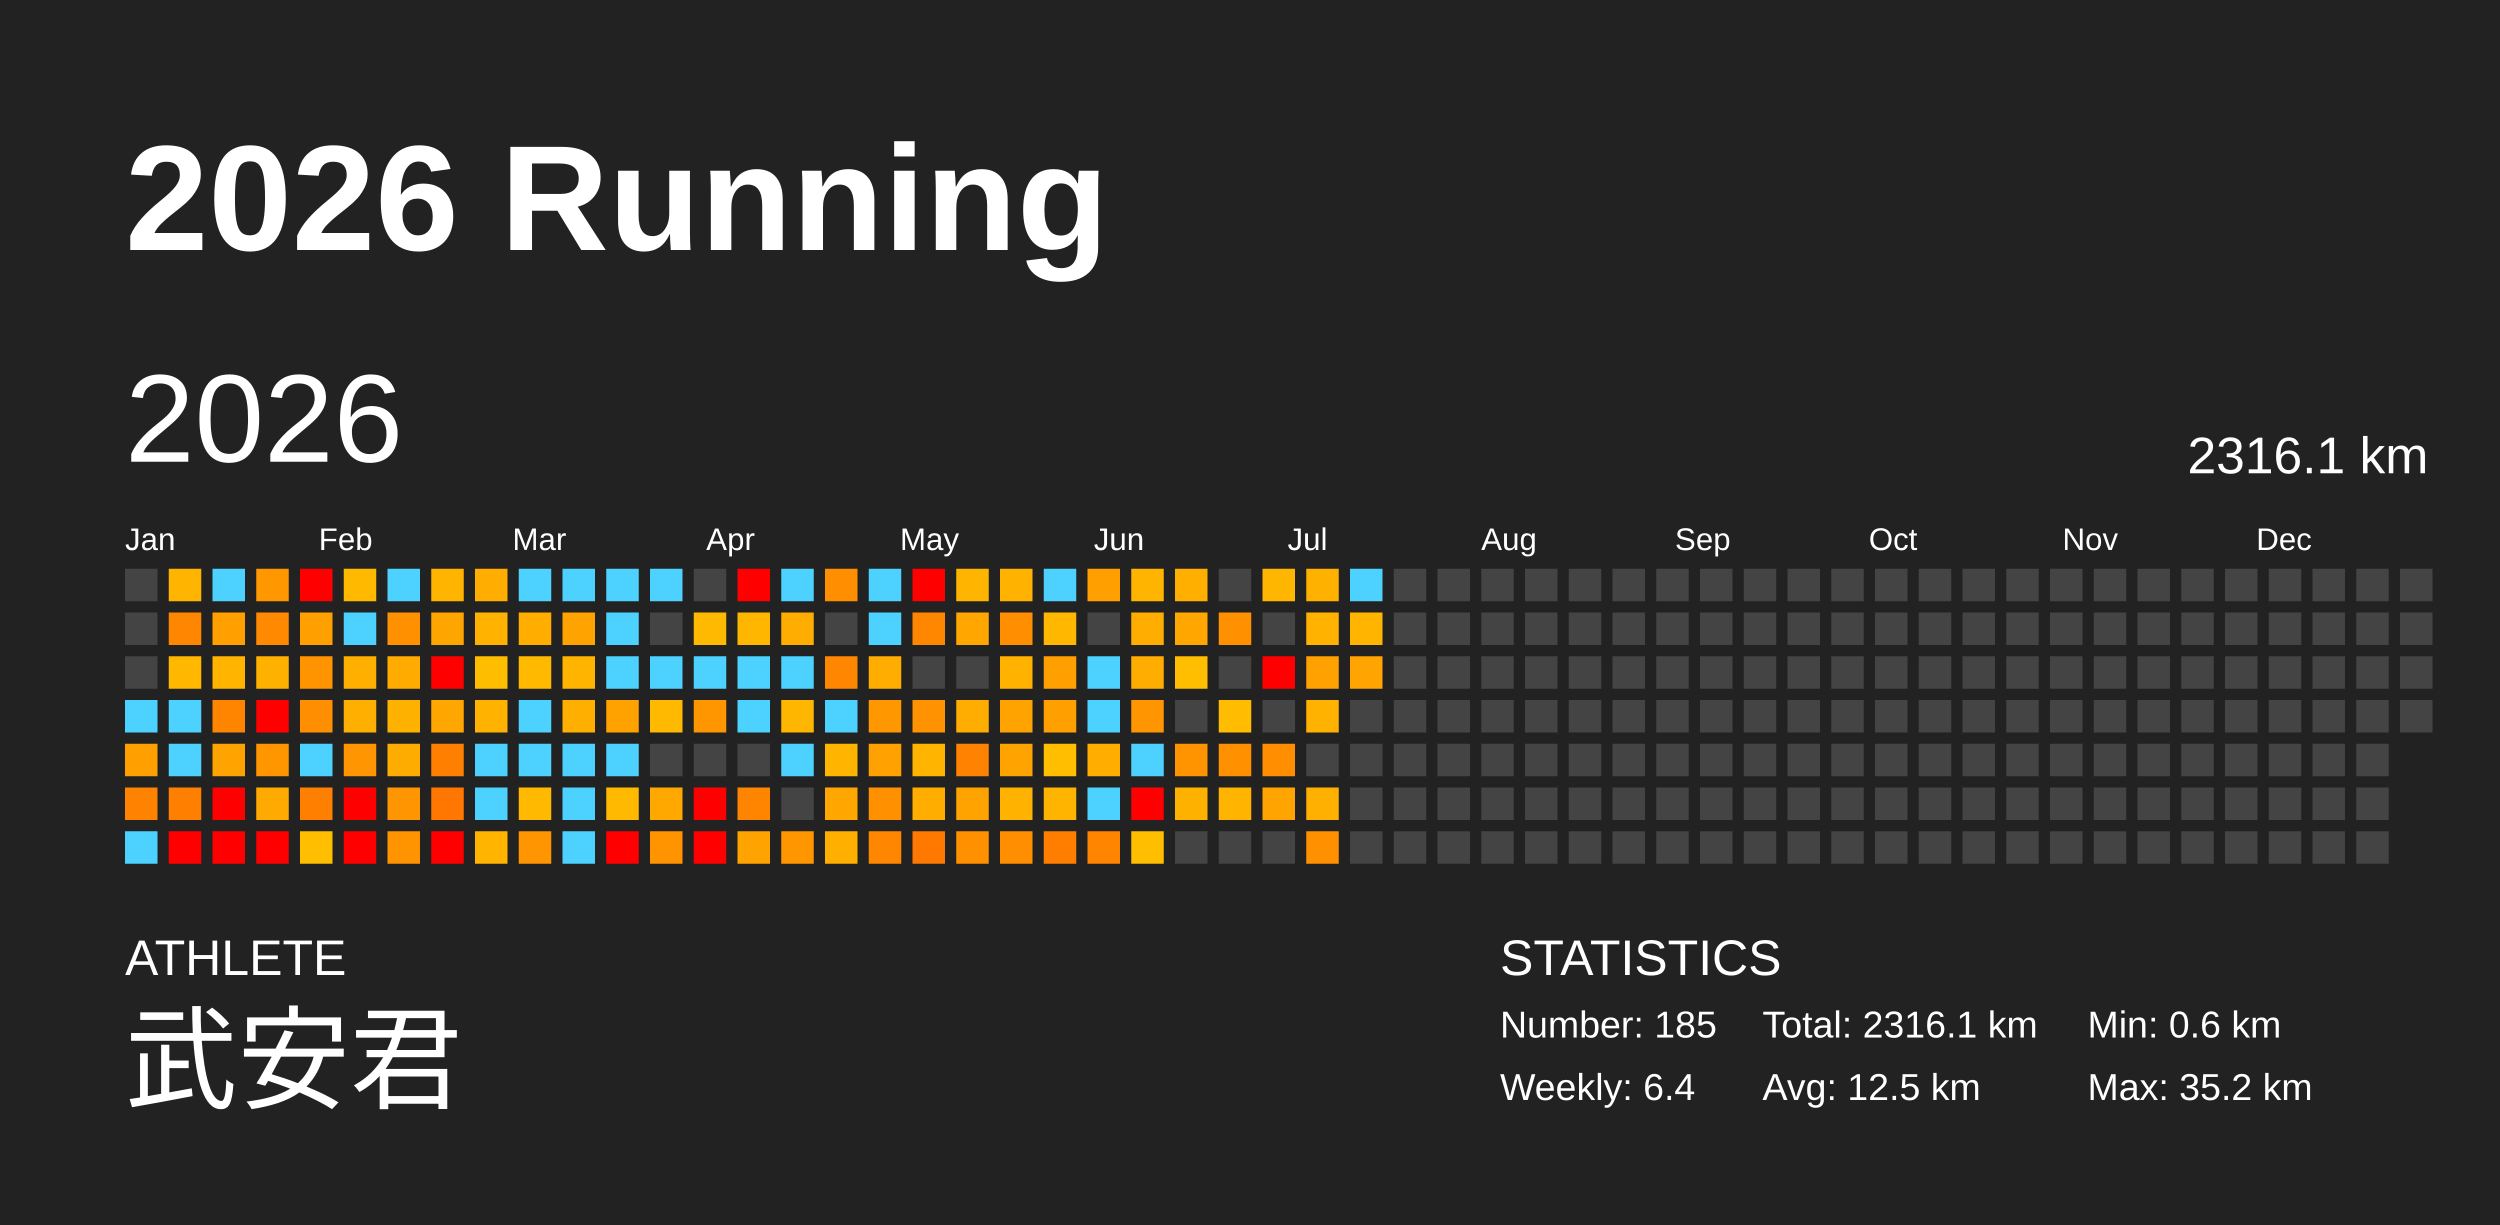
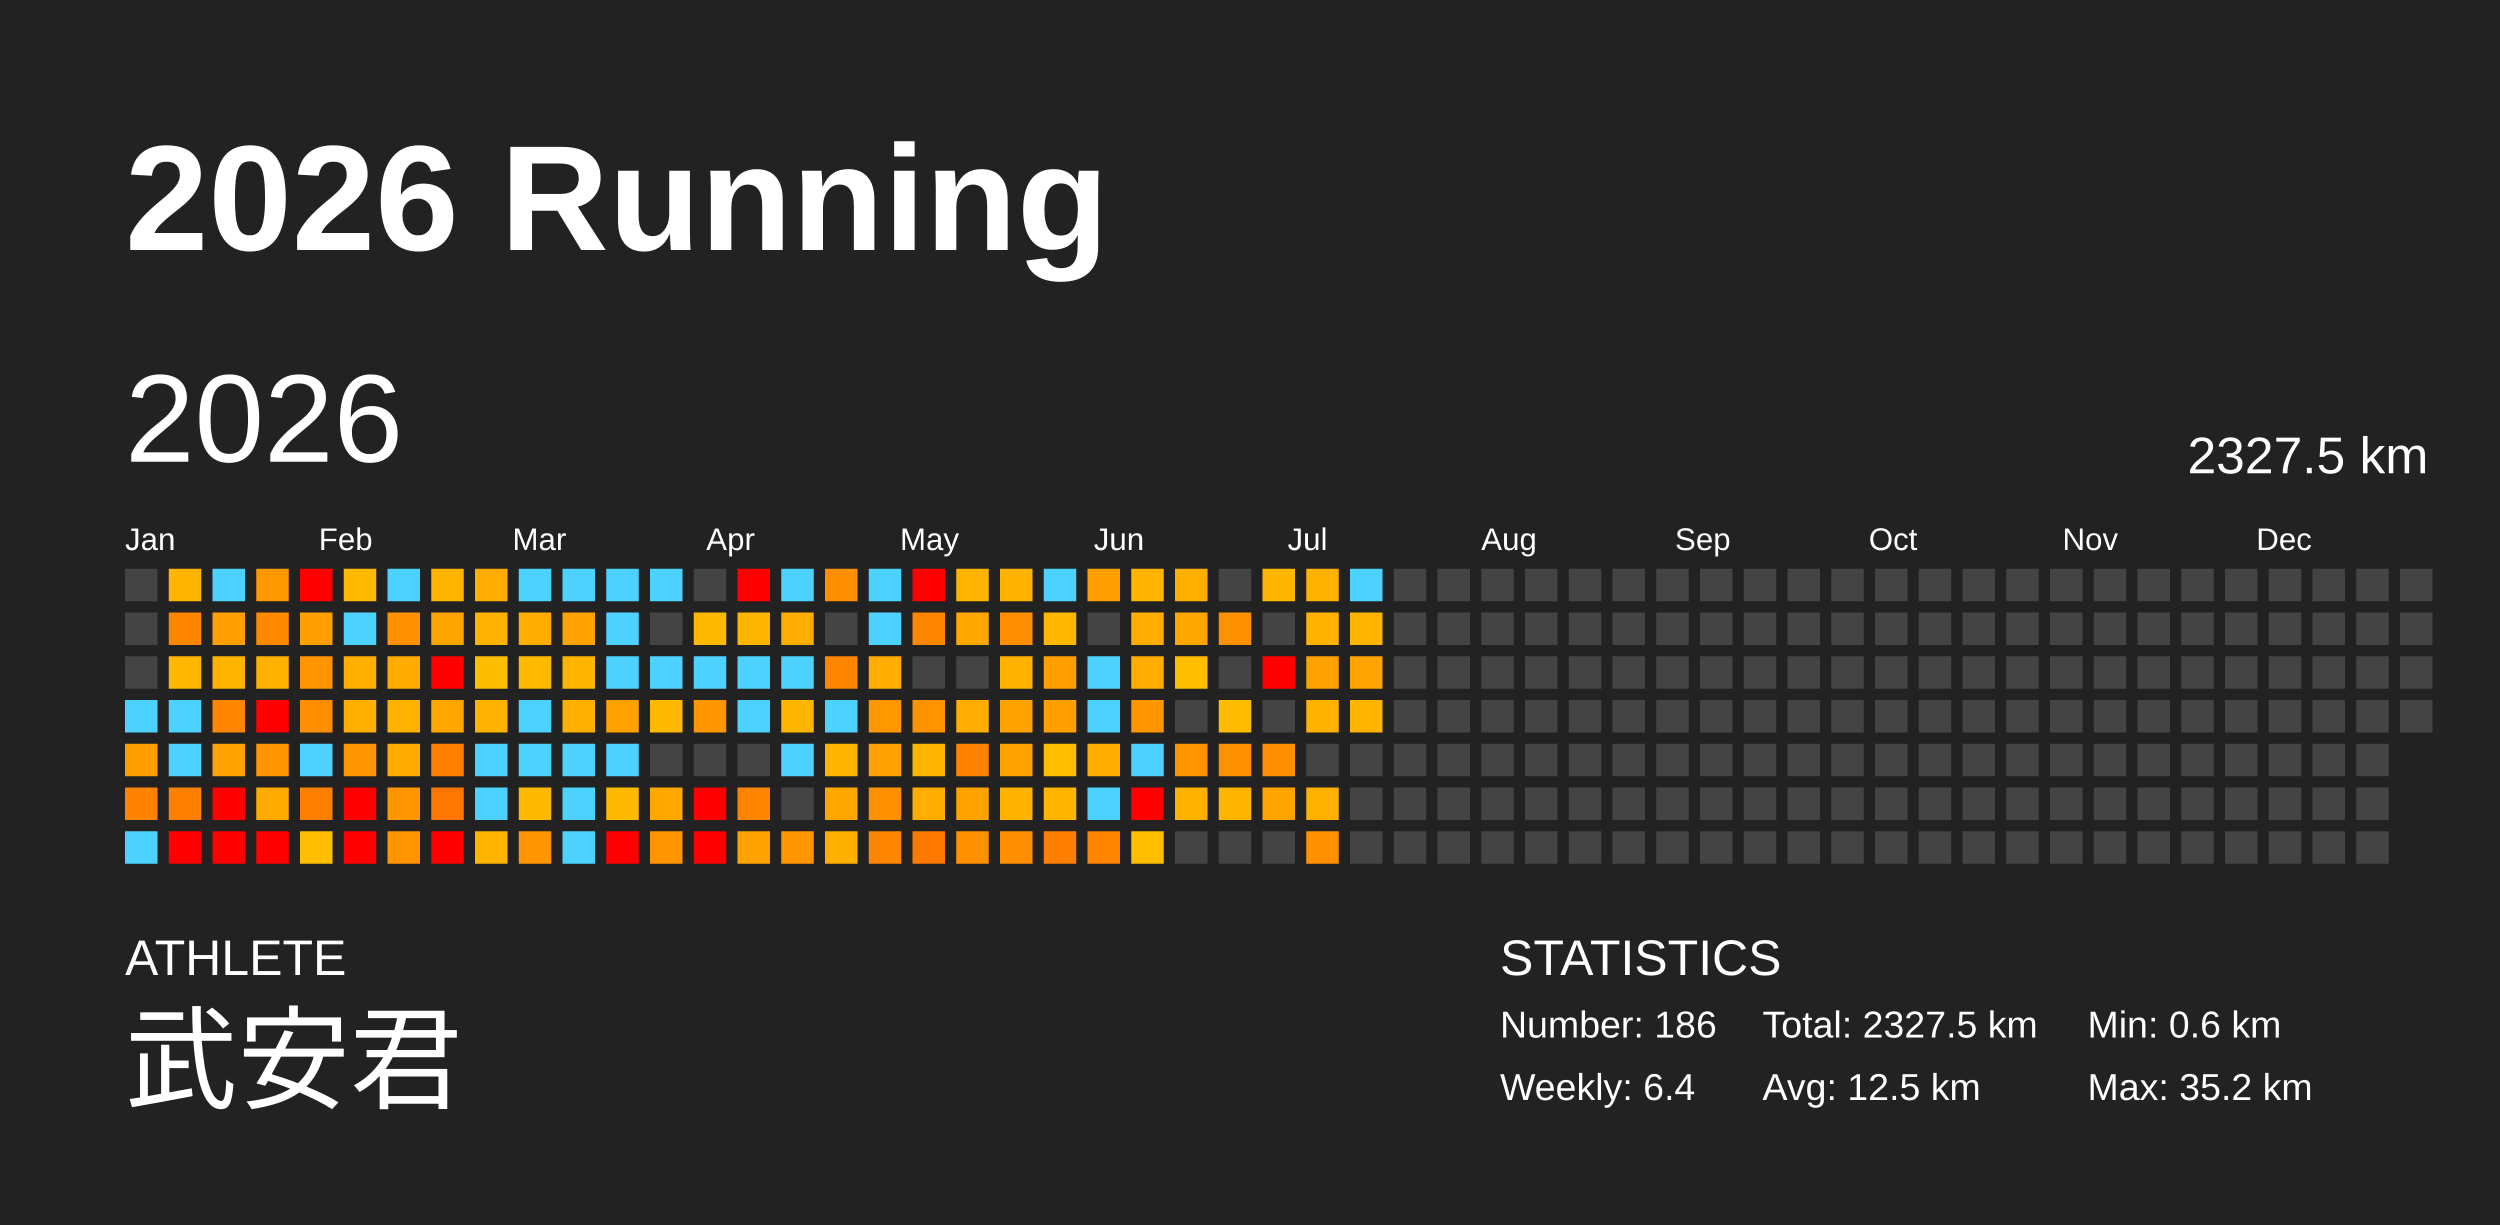
<svg xmlns="http://www.w3.org/2000/svg" baseProfile="full" height="98mm" version="1.1" viewBox="0,0,200,98" width="200mm">
  <defs />
  <rect fill="#222222" height="98" width="200" x="0" y="0" />
  <text fill="#FFFFFF" style="font-size:12px; font-family:Arial; font-weight:bold;" x="10" y="20">2026 Running</text>
  <text fill="#FFFFFF" style="font-size:4px; font-family:Arial" x="10" y="78">ATHLETE</text>
  <text fill="#FFFFFF" style="font-size:9px; font-family:Arial" x="10" y="88">武安君</text>
  <text fill="#FFFFFF" style="font-size:4px; font-family:Arial" x="120" y="78">STATISTICS</text>
-   <text fill="#FFFFFF" style="font-size:3px; font-family:Arial" x="120" y="83">Number: 185</text>
+   <text fill="#FFFFFF" style="font-size:3px; font-family:Arial" x="120" y="83">Number: 186</text>
  <text fill="#FFFFFF" style="font-size:3px; font-family:Arial" x="120" y="88">Weekly: 6.4</text>
-   <text fill="#FFFFFF" style="font-size:3px; font-family:Arial" x="141" y="83">Total: 2316.1 km</text>
+   <text fill="#FFFFFF" style="font-size:3px; font-family:Arial" x="141" y="83">Total: 2327.5 km</text>
  <text fill="#FFFFFF" style="font-size:3px; font-family:Arial" x="141" y="88">Avg: 12.5 km</text>
  <text fill="#FFFFFF" style="font-size:3px; font-family:Arial" x="167" y="83">Min: 0.6 km</text>
  <text fill="#FFFFFF" style="font-size:3px; font-family:Arial" x="167" y="88">Max: 35.2 km</text>
  <text dominant-baseline="hanging" fill="#FFFFFF" style="font-size:10.0px; font-family:Arial;" x="10" y="30">2026</text>
-   <text dominant-baseline="hanging" fill="#FFFFFF" style="font-size:4.125px; font-family:Arial;" x="175" y="35">2316.1 km</text>
+   <text dominant-baseline="hanging" fill="#FFFFFF" style="font-size:4.125px; font-family:Arial;" x="175" y="35">2327.5 km</text>
  <text fill="#FFFFFF" style="font-size:2.5px; font-family:Arial" x="10.0" y="44">Jan</text>
  <text fill="#FFFFFF" style="font-size:2.5px; font-family:Arial" x="25.5" y="44">Feb</text>
  <text fill="#FFFFFF" style="font-size:2.5px; font-family:Arial" x="41.0" y="44">Mar</text>
  <text fill="#FFFFFF" style="font-size:2.5px; font-family:Arial" x="56.5" y="44">Apr</text>
  <text fill="#FFFFFF" style="font-size:2.5px; font-family:Arial" x="72.0" y="44">May</text>
  <text fill="#FFFFFF" style="font-size:2.5px; font-family:Arial" x="87.5" y="44">Jun</text>
  <text fill="#FFFFFF" style="font-size:2.5px; font-family:Arial" x="103.0" y="44">Jul</text>
  <text fill="#FFFFFF" style="font-size:2.5px; font-family:Arial" x="118.5" y="44">Aug</text>
  <text fill="#FFFFFF" style="font-size:2.5px; font-family:Arial" x="134.0" y="44">Sep</text>
  <text fill="#FFFFFF" style="font-size:2.5px; font-family:Arial" x="149.5" y="44">Oct</text>
  <text fill="#FFFFFF" style="font-size:2.5px; font-family:Arial" x="165.0" y="44">Nov</text>
  <text fill="#FFFFFF" style="font-size:2.5px; font-family:Arial" x="180.5" y="44">Dec</text>
  <rect fill="#444444" height="2.6" width="2.6" x="10.0" y="45.5" />
  <rect fill="#444444" height="2.6" width="2.6" x="10.0" y="49.0" />
  <rect fill="#444444" height="2.6" width="2.6" x="10.0" y="52.5" />
  <rect fill="#4dd2ff" height="2.6" width="2.6" x="10.0" y="56.0" />
  <rect fill="#ff9f00" height="2.6" width="2.6" x="10.0" y="59.5" />
  <rect fill="#ff8200" height="2.6" width="2.6" x="10.0" y="63.0" />
  <rect fill="#4dd2ff" height="2.6" width="2.6" x="10.0" y="66.5" />
  <rect fill="#ffb400" height="2.6" width="2.6" x="13.5" y="45.5" />
  <rect fill="#ff8600" height="2.6" width="2.6" x="13.5" y="49.0" />
  <rect fill="#ffb700" height="2.6" width="2.6" x="13.5" y="52.5" />
  <rect fill="#4dd2ff" height="2.6" width="2.6" x="13.5" y="56.0" />
  <rect fill="#4dd2ff" height="2.6" width="2.6" x="13.5" y="59.5" />
  <rect fill="#ff8000" height="2.6" width="2.6" x="13.5" y="63.0" />
  <rect fill="red" height="2.6" width="2.6" x="13.5" y="66.5" />
  <rect fill="#4dd2ff" height="2.6" width="2.6" x="17.0" y="45.5" />
  <rect fill="#ffa000" height="2.6" width="2.6" x="17.0" y="49.0" />
  <rect fill="#ffb400" height="2.6" width="2.6" x="17.0" y="52.5" />
  <rect fill="#ff8400" height="2.6" width="2.6" x="17.0" y="56.0" />
  <rect fill="#ffa300" height="2.6" width="2.6" x="17.0" y="59.5" />
  <rect fill="red" height="2.6" width="2.6" x="17.0" y="63.0" />
  <rect fill="red" height="2.6" width="2.6" x="17.0" y="66.5" />
  <rect fill="#ff9800" height="2.6" width="2.6" x="20.5" y="45.5" />
  <rect fill="#ff8900" height="2.6" width="2.6" x="20.5" y="49.0" />
  <rect fill="#ffb100" height="2.6" width="2.6" x="20.5" y="52.5" />
  <rect fill="red" height="2.6" width="2.6" x="20.5" y="56.0" />
  <rect fill="#ff9600" height="2.6" width="2.6" x="20.5" y="59.5" />
  <rect fill="#ffaa00" height="2.6" width="2.6" x="20.5" y="63.0" />
  <rect fill="red" height="2.6" width="2.6" x="20.5" y="66.5" />
  <rect fill="red" height="2.6" width="2.6" x="24.0" y="45.5" />
  <rect fill="#ff9f00" height="2.6" width="2.6" x="24.0" y="49.0" />
  <rect fill="#ff9400" height="2.6" width="2.6" x="24.0" y="52.5" />
  <rect fill="#ff8f00" height="2.6" width="2.6" x="24.0" y="56.0" />
  <rect fill="#4dd2ff" height="2.6" width="2.6" x="24.0" y="59.5" />
  <rect fill="#ff7f00" height="2.6" width="2.6" x="24.0" y="63.0" />
  <rect fill="#ffbe00" height="2.6" width="2.6" x="24.0" y="66.5" />
  <rect fill="#ffba00" height="2.6" width="2.6" x="27.5" y="45.5" />
  <rect fill="#4dd2ff" height="2.6" width="2.6" x="27.5" y="49.0" />
  <rect fill="#ffaf00" height="2.6" width="2.6" x="27.5" y="52.5" />
  <rect fill="#ffaf00" height="2.6" width="2.6" x="27.5" y="56.0" />
  <rect fill="#ff9500" height="2.6" width="2.6" x="27.5" y="59.5" />
  <rect fill="red" height="2.6" width="2.6" x="27.5" y="63.0" />
  <rect fill="red" height="2.6" width="2.6" x="27.5" y="66.5" />
  <rect fill="#4dd2ff" height="2.6" width="2.6" x="31.0" y="45.5" />
  <rect fill="#ff9000" height="2.6" width="2.6" x="31.0" y="49.0" />
  <rect fill="#ffab00" height="2.6" width="2.6" x="31.0" y="52.5" />
  <rect fill="#ffb100" height="2.6" width="2.6" x="31.0" y="56.0" />
  <rect fill="#ffac00" height="2.6" width="2.6" x="31.0" y="59.5" />
  <rect fill="#ff9500" height="2.6" width="2.6" x="31.0" y="63.0" />
  <rect fill="#ff9400" height="2.6" width="2.6" x="31.0" y="66.5" />
  <rect fill="#ffb500" height="2.6" width="2.6" x="34.5" y="45.5" />
  <rect fill="#ffa500" height="2.6" width="2.6" x="34.5" y="49.0" />
  <rect fill="red" height="2.6" width="2.6" x="34.5" y="52.5" />
  <rect fill="#ffa700" height="2.6" width="2.6" x="34.5" y="56.0" />
  <rect fill="#ff7f00" height="2.6" width="2.6" x="34.5" y="59.5" />
  <rect fill="#ff7700" height="2.6" width="2.6" x="34.5" y="63.0" />
  <rect fill="red" height="2.6" width="2.6" x="34.5" y="66.5" />
  <rect fill="#ffad00" height="2.6" width="2.6" x="38.0" y="45.5" />
  <rect fill="#ffb300" height="2.6" width="2.6" x="38.0" y="49.0" />
  <rect fill="#ffbd00" height="2.6" width="2.6" x="38.0" y="52.5" />
  <rect fill="#ffb300" height="2.6" width="2.6" x="38.0" y="56.0" />
  <rect fill="#4dd2ff" height="2.6" width="2.6" x="38.0" y="59.5" />
  <rect fill="#4dd2ff" height="2.6" width="2.6" x="38.0" y="63.0" />
  <rect fill="#ffb400" height="2.6" width="2.6" x="38.0" y="66.5" />
  <rect fill="#4dd2ff" height="2.6" width="2.6" x="41.5" y="45.5" />
  <rect fill="#ffae00" height="2.6" width="2.6" x="41.5" y="49.0" />
  <rect fill="#ffba00" height="2.6" width="2.6" x="41.5" y="52.5" />
  <rect fill="#4dd2ff" height="2.6" width="2.6" x="41.5" y="56.0" />
  <rect fill="#4dd2ff" height="2.6" width="2.6" x="41.5" y="59.5" />
  <rect fill="#ffb900" height="2.6" width="2.6" x="41.5" y="63.0" />
  <rect fill="#ff9500" height="2.6" width="2.6" x="41.5" y="66.5" />
  <rect fill="#4dd2ff" height="2.6" width="2.6" x="45.0" y="45.5" />
  <rect fill="#ffa300" height="2.6" width="2.6" x="45.0" y="49.0" />
  <rect fill="#ffb400" height="2.6" width="2.6" x="45.0" y="52.5" />
  <rect fill="#ffaf00" height="2.6" width="2.6" x="45.0" y="56.0" />
  <rect fill="#4dd2ff" height="2.6" width="2.6" x="45.0" y="59.5" />
  <rect fill="#4dd2ff" height="2.6" width="2.6" x="45.0" y="63.0" />
  <rect fill="#4dd2ff" height="2.6" width="2.6" x="45.0" y="66.5" />
  <rect fill="#4dd2ff" height="2.6" width="2.6" x="48.5" y="45.5" />
  <rect fill="#4dd2ff" height="2.6" width="2.6" x="48.5" y="49.0" />
  <rect fill="#4dd2ff" height="2.6" width="2.6" x="48.5" y="52.5" />
  <rect fill="#ffa200" height="2.6" width="2.6" x="48.5" y="56.0" />
  <rect fill="#4dd2ff" height="2.6" width="2.6" x="48.5" y="59.5" />
  <rect fill="#ffb900" height="2.6" width="2.6" x="48.5" y="63.0" />
  <rect fill="red" height="2.6" width="2.6" x="48.5" y="66.5" />
  <rect fill="#4dd2ff" height="2.6" width="2.6" x="52.0" y="45.5" />
  <rect fill="#444444" height="2.6" width="2.6" x="52.0" y="49.0" />
  <rect fill="#4dd2ff" height="2.6" width="2.6" x="52.0" y="52.5" />
  <rect fill="#ffb900" height="2.6" width="2.6" x="52.0" y="56.0" />
  <rect fill="#444444" height="2.6" width="2.6" x="52.0" y="59.5" />
  <rect fill="#ffa900" height="2.6" width="2.6" x="52.0" y="63.0" />
  <rect fill="#ff9300" height="2.6" width="2.6" x="52.0" y="66.5" />
  <rect fill="#444444" height="2.6" width="2.6" x="55.5" y="45.5" />
  <rect fill="#ffb900" height="2.6" width="2.6" x="55.5" y="49.0" />
  <rect fill="#4dd2ff" height="2.6" width="2.6" x="55.5" y="52.5" />
  <rect fill="#ff9600" height="2.6" width="2.6" x="55.5" y="56.0" />
  <rect fill="#444444" height="2.6" width="2.6" x="55.5" y="59.5" />
  <rect fill="red" height="2.6" width="2.6" x="55.5" y="63.0" />
  <rect fill="red" height="2.6" width="2.6" x="55.5" y="66.5" />
  <rect fill="red" height="2.6" width="2.6" x="59.0" y="45.5" />
  <rect fill="#ffb600" height="2.6" width="2.6" x="59.0" y="49.0" />
  <rect fill="#4dd2ff" height="2.6" width="2.6" x="59.0" y="52.5" />
  <rect fill="#4dd2ff" height="2.6" width="2.6" x="59.0" y="56.0" />
  <rect fill="#444444" height="2.6" width="2.6" x="59.0" y="59.5" />
  <rect fill="#ff8400" height="2.6" width="2.6" x="59.0" y="63.0" />
  <rect fill="#ffa300" height="2.6" width="2.6" x="59.0" y="66.5" />
  <rect fill="#4dd2ff" height="2.6" width="2.6" x="62.5" y="45.5" />
  <rect fill="#ffad00" height="2.6" width="2.6" x="62.5" y="49.0" />
  <rect fill="#4dd2ff" height="2.6" width="2.6" x="62.5" y="52.5" />
  <rect fill="#ffb600" height="2.6" width="2.6" x="62.5" y="56.0" />
  <rect fill="#4dd2ff" height="2.6" width="2.6" x="62.5" y="59.5" />
  <rect fill="#444444" height="2.6" width="2.6" x="62.5" y="63.0" />
  <rect fill="#ff9600" height="2.6" width="2.6" x="62.5" y="66.5" />
  <rect fill="#ff8e00" height="2.6" width="2.6" x="66.0" y="45.5" />
  <rect fill="#444444" height="2.6" width="2.6" x="66.0" y="49.0" />
  <rect fill="#ff8600" height="2.6" width="2.6" x="66.0" y="52.5" />
  <rect fill="#4dd2ff" height="2.6" width="2.6" x="66.0" y="56.0" />
  <rect fill="#ffb500" height="2.6" width="2.6" x="66.0" y="59.5" />
  <rect fill="#ffa700" height="2.6" width="2.6" x="66.0" y="63.0" />
  <rect fill="#ffaf00" height="2.6" width="2.6" x="66.0" y="66.5" />
  <rect fill="#4dd2ff" height="2.6" width="2.6" x="69.5" y="45.5" />
  <rect fill="#4dd2ff" height="2.6" width="2.6" x="69.5" y="49.0" />
  <rect fill="#ffad00" height="2.6" width="2.6" x="69.5" y="52.5" />
  <rect fill="#ff9800" height="2.6" width="2.6" x="69.5" y="56.0" />
  <rect fill="#ffa100" height="2.6" width="2.6" x="69.5" y="59.5" />
  <rect fill="#ff9100" height="2.6" width="2.6" x="69.5" y="63.0" />
  <rect fill="#ff8600" height="2.6" width="2.6" x="69.5" y="66.5" />
  <rect fill="red" height="2.6" width="2.6" x="73.0" y="45.5" />
  <rect fill="#ff8700" height="2.6" width="2.6" x="73.0" y="49.0" />
  <rect fill="#444444" height="2.6" width="2.6" x="73.0" y="52.5" />
  <rect fill="#ff9200" height="2.6" width="2.6" x="73.0" y="56.0" />
  <rect fill="#ffb400" height="2.6" width="2.6" x="73.0" y="59.5" />
  <rect fill="#ffae00" height="2.6" width="2.6" x="73.0" y="63.0" />
  <rect fill="#ff7800" height="2.6" width="2.6" x="73.0" y="66.5" />
  <rect fill="#ffb400" height="2.6" width="2.6" x="76.5" y="45.5" />
  <rect fill="#ffa700" height="2.6" width="2.6" x="76.5" y="49.0" />
  <rect fill="#444444" height="2.6" width="2.6" x="76.5" y="52.5" />
  <rect fill="#ffad00" height="2.6" width="2.6" x="76.5" y="56.0" />
  <rect fill="#ff8200" height="2.6" width="2.6" x="76.5" y="59.5" />
  <rect fill="#ffa300" height="2.6" width="2.6" x="76.5" y="63.0" />
  <rect fill="#ff9000" height="2.6" width="2.6" x="76.5" y="66.5" />
  <rect fill="#ffb300" height="2.6" width="2.6" x="80.0" y="45.5" />
  <rect fill="#ff8f00" height="2.6" width="2.6" x="80.0" y="49.0" />
  <rect fill="#ffb300" height="2.6" width="2.6" x="80.0" y="52.5" />
  <rect fill="#ffa300" height="2.6" width="2.6" x="80.0" y="56.0" />
  <rect fill="#ffa300" height="2.6" width="2.6" x="80.0" y="59.5" />
  <rect fill="#ffb200" height="2.6" width="2.6" x="80.0" y="63.0" />
  <rect fill="#ff8f00" height="2.6" width="2.6" x="80.0" y="66.5" />
  <rect fill="#4dd2ff" height="2.6" width="2.6" x="83.5" y="45.5" />
  <rect fill="#ffb700" height="2.6" width="2.6" x="83.5" y="49.0" />
  <rect fill="#ff9f00" height="2.6" width="2.6" x="83.5" y="52.5" />
  <rect fill="#ff9f00" height="2.6" width="2.6" x="83.5" y="56.0" />
  <rect fill="#ffbe00" height="2.6" width="2.6" x="83.5" y="59.5" />
  <rect fill="#ffb400" height="2.6" width="2.6" x="83.5" y="63.0" />
  <rect fill="#ff7e00" height="2.6" width="2.6" x="83.5" y="66.5" />
  <rect fill="#ffa000" height="2.6" width="2.6" x="87.0" y="45.5" />
  <rect fill="#444444" height="2.6" width="2.6" x="87.0" y="49.0" />
  <rect fill="#4dd2ff" height="2.6" width="2.6" x="87.0" y="52.5" />
  <rect fill="#4dd2ff" height="2.6" width="2.6" x="87.0" y="56.0" />
  <rect fill="#ffae00" height="2.6" width="2.6" x="87.0" y="59.5" />
  <rect fill="#4dd2ff" height="2.6" width="2.6" x="87.0" y="63.0" />
  <rect fill="#ff8400" height="2.6" width="2.6" x="87.0" y="66.5" />
  <rect fill="#ffb400" height="2.6" width="2.6" x="90.5" y="45.5" />
  <rect fill="#ffad00" height="2.6" width="2.6" x="90.5" y="49.0" />
  <rect fill="#ffad00" height="2.6" width="2.6" x="90.5" y="52.5" />
  <rect fill="#ff9500" height="2.6" width="2.6" x="90.5" y="56.0" />
  <rect fill="#4dd2ff" height="2.6" width="2.6" x="90.5" y="59.5" />
  <rect fill="red" height="2.6" width="2.6" x="90.5" y="63.0" />
  <rect fill="#ffbe00" height="2.6" width="2.6" x="90.5" y="66.5" />
  <rect fill="#ffaf00" height="2.6" width="2.6" x="94.0" y="45.5" />
  <rect fill="#ffa600" height="2.6" width="2.6" x="94.0" y="49.0" />
  <rect fill="#ffbe00" height="2.6" width="2.6" x="94.0" y="52.5" />
  <rect fill="#444444" height="2.6" width="2.6" x="94.0" y="56.0" />
  <rect fill="#ff9400" height="2.6" width="2.6" x="94.0" y="59.5" />
  <rect fill="#ffb100" height="2.6" width="2.6" x="94.0" y="63.0" />
  <rect fill="#444444" height="2.6" width="2.6" x="94.0" y="66.5" />
  <rect fill="#444444" height="2.6" width="2.6" x="97.5" y="45.5" />
  <rect fill="#ff9100" height="2.6" width="2.6" x="97.5" y="49.0" />
  <rect fill="#444444" height="2.6" width="2.6" x="97.5" y="52.5" />
  <rect fill="#ffbc00" height="2.6" width="2.6" x="97.5" y="56.0" />
  <rect fill="#ff9000" height="2.6" width="2.6" x="97.5" y="59.5" />
  <rect fill="#ffb400" height="2.6" width="2.6" x="97.5" y="63.0" />
  <rect fill="#444444" height="2.6" width="2.6" x="97.5" y="66.5" />
  <rect fill="#ffb600" height="2.6" width="2.6" x="101.0" y="45.5" />
  <rect fill="#444444" height="2.6" width="2.6" x="101.0" y="49.0" />
  <rect fill="red" height="2.6" width="2.6" x="101.0" y="52.5" />
  <rect fill="#444444" height="2.6" width="2.6" x="101.0" y="56.0" />
  <rect fill="#ff8f00" height="2.6" width="2.6" x="101.0" y="59.5" />
  <rect fill="#ffa400" height="2.6" width="2.6" x="101.0" y="63.0" />
  <rect fill="#444444" height="2.6" width="2.6" x="101.0" y="66.5" />
  <rect fill="#ffb100" height="2.6" width="2.6" x="104.5" y="45.5" />
  <rect fill="#ffb300" height="2.6" width="2.6" x="104.5" y="49.0" />
  <rect fill="#ffa100" height="2.6" width="2.6" x="104.5" y="52.5" />
  <rect fill="#ffb200" height="2.6" width="2.6" x="104.5" y="56.0" />
  <rect fill="#444444" height="2.6" width="2.6" x="104.5" y="59.5" />
  <rect fill="#ffb000" height="2.6" width="2.6" x="104.5" y="63.0" />
  <rect fill="#ff9000" height="2.6" width="2.6" x="104.5" y="66.5" />
  <rect fill="#4dd2ff" height="2.6" width="2.6" x="108.0" y="45.5" />
  <rect fill="#ffb400" height="2.6" width="2.6" x="108.0" y="49.0" />
  <rect fill="#ffa400" height="2.6" width="2.6" x="108.0" y="52.5" />
-   <rect fill="#444444" height="2.6" width="2.6" x="108.0" y="56.0" />
+   <rect fill="#ffb400" height="2.6" width="2.6" x="108.0" y="56.0" />
  <rect fill="#444444" height="2.6" width="2.6" x="108.0" y="59.5" />
  <rect fill="#444444" height="2.6" width="2.6" x="108.0" y="63.0" />
  <rect fill="#444444" height="2.6" width="2.6" x="108.0" y="66.5" />
  <rect fill="#444444" height="2.6" width="2.6" x="111.5" y="45.5" />
  <rect fill="#444444" height="2.6" width="2.6" x="111.5" y="49.0" />
  <rect fill="#444444" height="2.6" width="2.6" x="111.5" y="52.5" />
  <rect fill="#444444" height="2.6" width="2.6" x="111.5" y="56.0" />
  <rect fill="#444444" height="2.6" width="2.6" x="111.5" y="59.5" />
  <rect fill="#444444" height="2.6" width="2.6" x="111.5" y="63.0" />
  <rect fill="#444444" height="2.6" width="2.6" x="111.5" y="66.5" />
  <rect fill="#444444" height="2.6" width="2.6" x="115.0" y="45.5" />
  <rect fill="#444444" height="2.6" width="2.6" x="115.0" y="49.0" />
  <rect fill="#444444" height="2.6" width="2.6" x="115.0" y="52.5" />
  <rect fill="#444444" height="2.6" width="2.6" x="115.0" y="56.0" />
  <rect fill="#444444" height="2.6" width="2.6" x="115.0" y="59.5" />
  <rect fill="#444444" height="2.6" width="2.6" x="115.0" y="63.0" />
  <rect fill="#444444" height="2.6" width="2.6" x="115.0" y="66.5" />
  <rect fill="#444444" height="2.6" width="2.6" x="118.5" y="45.5" />
  <rect fill="#444444" height="2.6" width="2.6" x="118.5" y="49.0" />
  <rect fill="#444444" height="2.6" width="2.6" x="118.5" y="52.5" />
  <rect fill="#444444" height="2.6" width="2.6" x="118.5" y="56.0" />
  <rect fill="#444444" height="2.6" width="2.6" x="118.5" y="59.5" />
  <rect fill="#444444" height="2.6" width="2.6" x="118.5" y="63.0" />
  <rect fill="#444444" height="2.6" width="2.6" x="118.5" y="66.5" />
  <rect fill="#444444" height="2.6" width="2.6" x="122.0" y="45.5" />
  <rect fill="#444444" height="2.6" width="2.6" x="122.0" y="49.0" />
  <rect fill="#444444" height="2.6" width="2.6" x="122.0" y="52.5" />
  <rect fill="#444444" height="2.6" width="2.6" x="122.0" y="56.0" />
  <rect fill="#444444" height="2.6" width="2.6" x="122.0" y="59.5" />
  <rect fill="#444444" height="2.6" width="2.6" x="122.0" y="63.0" />
  <rect fill="#444444" height="2.6" width="2.6" x="122.0" y="66.5" />
  <rect fill="#444444" height="2.6" width="2.6" x="125.5" y="45.5" />
  <rect fill="#444444" height="2.6" width="2.6" x="125.5" y="49.0" />
  <rect fill="#444444" height="2.6" width="2.6" x="125.5" y="52.5" />
  <rect fill="#444444" height="2.6" width="2.6" x="125.5" y="56.0" />
  <rect fill="#444444" height="2.6" width="2.6" x="125.5" y="59.5" />
  <rect fill="#444444" height="2.6" width="2.6" x="125.5" y="63.0" />
  <rect fill="#444444" height="2.6" width="2.6" x="125.5" y="66.5" />
  <rect fill="#444444" height="2.6" width="2.6" x="129.0" y="45.5" />
  <rect fill="#444444" height="2.6" width="2.6" x="129.0" y="49.0" />
  <rect fill="#444444" height="2.6" width="2.6" x="129.0" y="52.5" />
  <rect fill="#444444" height="2.6" width="2.6" x="129.0" y="56.0" />
  <rect fill="#444444" height="2.6" width="2.6" x="129.0" y="59.5" />
  <rect fill="#444444" height="2.6" width="2.6" x="129.0" y="63.0" />
  <rect fill="#444444" height="2.6" width="2.6" x="129.0" y="66.5" />
  <rect fill="#444444" height="2.6" width="2.6" x="132.5" y="45.5" />
  <rect fill="#444444" height="2.6" width="2.6" x="132.5" y="49.0" />
  <rect fill="#444444" height="2.6" width="2.6" x="132.5" y="52.5" />
  <rect fill="#444444" height="2.6" width="2.6" x="132.5" y="56.0" />
  <rect fill="#444444" height="2.6" width="2.6" x="132.5" y="59.5" />
  <rect fill="#444444" height="2.6" width="2.6" x="132.5" y="63.0" />
  <rect fill="#444444" height="2.6" width="2.6" x="132.5" y="66.5" />
  <rect fill="#444444" height="2.6" width="2.6" x="136.0" y="45.5" />
  <rect fill="#444444" height="2.6" width="2.6" x="136.0" y="49.0" />
  <rect fill="#444444" height="2.6" width="2.6" x="136.0" y="52.5" />
  <rect fill="#444444" height="2.6" width="2.6" x="136.0" y="56.0" />
  <rect fill="#444444" height="2.6" width="2.6" x="136.0" y="59.5" />
  <rect fill="#444444" height="2.6" width="2.6" x="136.0" y="63.0" />
  <rect fill="#444444" height="2.6" width="2.6" x="136.0" y="66.5" />
  <rect fill="#444444" height="2.6" width="2.6" x="139.5" y="45.5" />
  <rect fill="#444444" height="2.6" width="2.6" x="139.5" y="49.0" />
  <rect fill="#444444" height="2.6" width="2.6" x="139.5" y="52.5" />
  <rect fill="#444444" height="2.6" width="2.6" x="139.5" y="56.0" />
  <rect fill="#444444" height="2.6" width="2.6" x="139.5" y="59.5" />
  <rect fill="#444444" height="2.6" width="2.6" x="139.5" y="63.0" />
  <rect fill="#444444" height="2.6" width="2.6" x="139.5" y="66.5" />
  <rect fill="#444444" height="2.6" width="2.6" x="143.0" y="45.5" />
  <rect fill="#444444" height="2.6" width="2.6" x="143.0" y="49.0" />
  <rect fill="#444444" height="2.6" width="2.6" x="143.0" y="52.5" />
  <rect fill="#444444" height="2.6" width="2.6" x="143.0" y="56.0" />
  <rect fill="#444444" height="2.6" width="2.6" x="143.0" y="59.5" />
  <rect fill="#444444" height="2.6" width="2.6" x="143.0" y="63.0" />
  <rect fill="#444444" height="2.6" width="2.6" x="143.0" y="66.5" />
  <rect fill="#444444" height="2.6" width="2.6" x="146.5" y="45.5" />
  <rect fill="#444444" height="2.6" width="2.6" x="146.5" y="49.0" />
  <rect fill="#444444" height="2.6" width="2.6" x="146.5" y="52.5" />
  <rect fill="#444444" height="2.6" width="2.6" x="146.5" y="56.0" />
  <rect fill="#444444" height="2.6" width="2.6" x="146.5" y="59.5" />
  <rect fill="#444444" height="2.6" width="2.6" x="146.5" y="63.0" />
  <rect fill="#444444" height="2.6" width="2.6" x="146.5" y="66.5" />
  <rect fill="#444444" height="2.6" width="2.6" x="150.0" y="45.5" />
  <rect fill="#444444" height="2.6" width="2.6" x="150.0" y="49.0" />
  <rect fill="#444444" height="2.6" width="2.6" x="150.0" y="52.5" />
  <rect fill="#444444" height="2.6" width="2.6" x="150.0" y="56.0" />
  <rect fill="#444444" height="2.6" width="2.6" x="150.0" y="59.5" />
  <rect fill="#444444" height="2.6" width="2.6" x="150.0" y="63.0" />
  <rect fill="#444444" height="2.6" width="2.6" x="150.0" y="66.5" />
  <rect fill="#444444" height="2.6" width="2.6" x="153.5" y="45.5" />
  <rect fill="#444444" height="2.6" width="2.6" x="153.5" y="49.0" />
  <rect fill="#444444" height="2.6" width="2.6" x="153.5" y="52.5" />
  <rect fill="#444444" height="2.6" width="2.6" x="153.5" y="56.0" />
  <rect fill="#444444" height="2.6" width="2.6" x="153.5" y="59.5" />
  <rect fill="#444444" height="2.6" width="2.6" x="153.5" y="63.0" />
  <rect fill="#444444" height="2.6" width="2.6" x="153.5" y="66.5" />
  <rect fill="#444444" height="2.6" width="2.6" x="157.0" y="45.5" />
  <rect fill="#444444" height="2.6" width="2.6" x="157.0" y="49.0" />
  <rect fill="#444444" height="2.6" width="2.6" x="157.0" y="52.5" />
  <rect fill="#444444" height="2.6" width="2.6" x="157.0" y="56.0" />
  <rect fill="#444444" height="2.6" width="2.6" x="157.0" y="59.5" />
  <rect fill="#444444" height="2.6" width="2.6" x="157.0" y="63.0" />
  <rect fill="#444444" height="2.6" width="2.6" x="157.0" y="66.5" />
  <rect fill="#444444" height="2.6" width="2.6" x="160.5" y="45.5" />
  <rect fill="#444444" height="2.6" width="2.6" x="160.5" y="49.0" />
  <rect fill="#444444" height="2.6" width="2.6" x="160.5" y="52.5" />
  <rect fill="#444444" height="2.6" width="2.6" x="160.5" y="56.0" />
  <rect fill="#444444" height="2.6" width="2.6" x="160.5" y="59.5" />
  <rect fill="#444444" height="2.6" width="2.6" x="160.5" y="63.0" />
  <rect fill="#444444" height="2.6" width="2.6" x="160.5" y="66.5" />
  <rect fill="#444444" height="2.6" width="2.6" x="164.0" y="45.5" />
  <rect fill="#444444" height="2.6" width="2.6" x="164.0" y="49.0" />
  <rect fill="#444444" height="2.6" width="2.6" x="164.0" y="52.5" />
  <rect fill="#444444" height="2.6" width="2.6" x="164.0" y="56.0" />
  <rect fill="#444444" height="2.6" width="2.6" x="164.0" y="59.5" />
  <rect fill="#444444" height="2.6" width="2.6" x="164.0" y="63.0" />
  <rect fill="#444444" height="2.6" width="2.6" x="164.0" y="66.5" />
  <rect fill="#444444" height="2.6" width="2.6" x="167.5" y="45.5" />
  <rect fill="#444444" height="2.6" width="2.6" x="167.5" y="49.0" />
  <rect fill="#444444" height="2.6" width="2.6" x="167.5" y="52.5" />
  <rect fill="#444444" height="2.6" width="2.6" x="167.5" y="56.0" />
  <rect fill="#444444" height="2.6" width="2.6" x="167.5" y="59.5" />
  <rect fill="#444444" height="2.6" width="2.6" x="167.5" y="63.0" />
  <rect fill="#444444" height="2.6" width="2.6" x="167.5" y="66.5" />
  <rect fill="#444444" height="2.6" width="2.6" x="171.0" y="45.5" />
  <rect fill="#444444" height="2.6" width="2.6" x="171.0" y="49.0" />
  <rect fill="#444444" height="2.6" width="2.6" x="171.0" y="52.5" />
  <rect fill="#444444" height="2.6" width="2.6" x="171.0" y="56.0" />
  <rect fill="#444444" height="2.6" width="2.6" x="171.0" y="59.5" />
  <rect fill="#444444" height="2.6" width="2.6" x="171.0" y="63.0" />
  <rect fill="#444444" height="2.6" width="2.6" x="171.0" y="66.5" />
  <rect fill="#444444" height="2.6" width="2.6" x="174.5" y="45.5" />
  <rect fill="#444444" height="2.6" width="2.6" x="174.5" y="49.0" />
  <rect fill="#444444" height="2.6" width="2.6" x="174.5" y="52.5" />
  <rect fill="#444444" height="2.6" width="2.6" x="174.5" y="56.0" />
  <rect fill="#444444" height="2.6" width="2.6" x="174.5" y="59.5" />
  <rect fill="#444444" height="2.6" width="2.6" x="174.5" y="63.0" />
  <rect fill="#444444" height="2.6" width="2.6" x="174.5" y="66.5" />
  <rect fill="#444444" height="2.6" width="2.6" x="178.0" y="45.5" />
  <rect fill="#444444" height="2.6" width="2.6" x="178.0" y="49.0" />
  <rect fill="#444444" height="2.6" width="2.6" x="178.0" y="52.5" />
  <rect fill="#444444" height="2.6" width="2.6" x="178.0" y="56.0" />
  <rect fill="#444444" height="2.6" width="2.6" x="178.0" y="59.5" />
  <rect fill="#444444" height="2.6" width="2.6" x="178.0" y="63.0" />
  <rect fill="#444444" height="2.6" width="2.6" x="178.0" y="66.5" />
  <rect fill="#444444" height="2.6" width="2.6" x="181.5" y="45.5" />
  <rect fill="#444444" height="2.6" width="2.6" x="181.5" y="49.0" />
  <rect fill="#444444" height="2.6" width="2.6" x="181.5" y="52.5" />
  <rect fill="#444444" height="2.6" width="2.6" x="181.5" y="56.0" />
  <rect fill="#444444" height="2.6" width="2.6" x="181.5" y="59.5" />
  <rect fill="#444444" height="2.6" width="2.6" x="181.5" y="63.0" />
  <rect fill="#444444" height="2.6" width="2.6" x="181.5" y="66.5" />
  <rect fill="#444444" height="2.6" width="2.6" x="185.0" y="45.5" />
  <rect fill="#444444" height="2.6" width="2.6" x="185.0" y="49.0" />
  <rect fill="#444444" height="2.6" width="2.6" x="185.0" y="52.5" />
  <rect fill="#444444" height="2.6" width="2.6" x="185.0" y="56.0" />
  <rect fill="#444444" height="2.6" width="2.6" x="185.0" y="59.5" />
  <rect fill="#444444" height="2.6" width="2.6" x="185.0" y="63.0" />
  <rect fill="#444444" height="2.6" width="2.6" x="185.0" y="66.5" />
  <rect fill="#444444" height="2.6" width="2.6" x="188.5" y="45.5" />
  <rect fill="#444444" height="2.6" width="2.6" x="188.5" y="49.0" />
  <rect fill="#444444" height="2.6" width="2.6" x="188.5" y="52.5" />
  <rect fill="#444444" height="2.6" width="2.6" x="188.5" y="56.0" />
  <rect fill="#444444" height="2.6" width="2.6" x="188.5" y="59.5" />
  <rect fill="#444444" height="2.6" width="2.6" x="188.5" y="63.0" />
  <rect fill="#444444" height="2.6" width="2.6" x="188.5" y="66.5" />
  <rect fill="#444444" height="2.6" width="2.6" x="192.0" y="45.5" />
  <rect fill="#444444" height="2.6" width="2.6" x="192.0" y="49.0" />
  <rect fill="#444444" height="2.6" width="2.6" x="192.0" y="52.5" />
  <rect fill="#444444" height="2.6" width="2.6" x="192.0" y="56.0" />
</svg>
